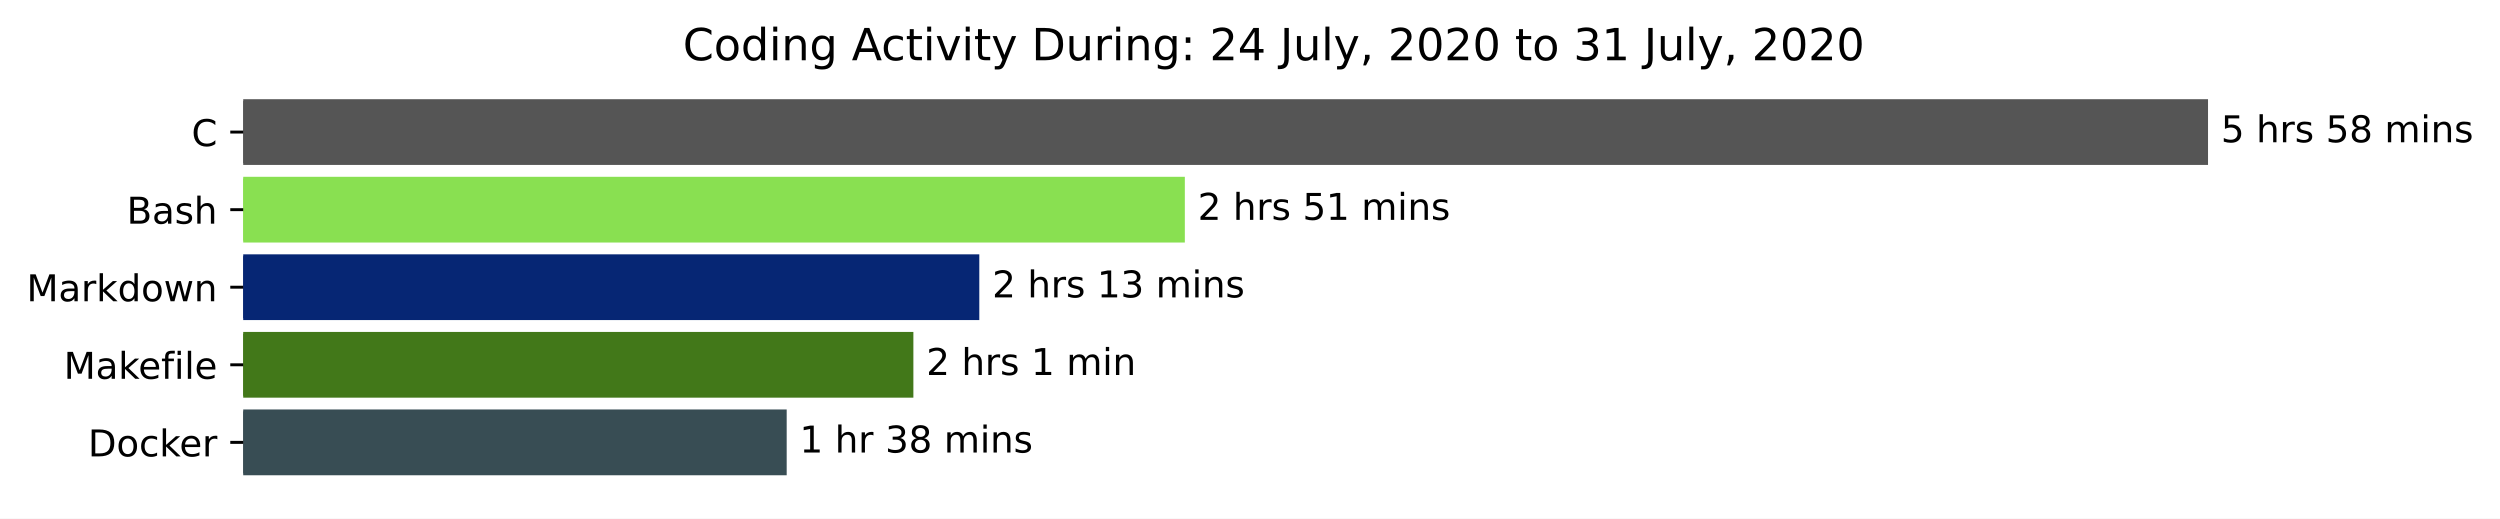
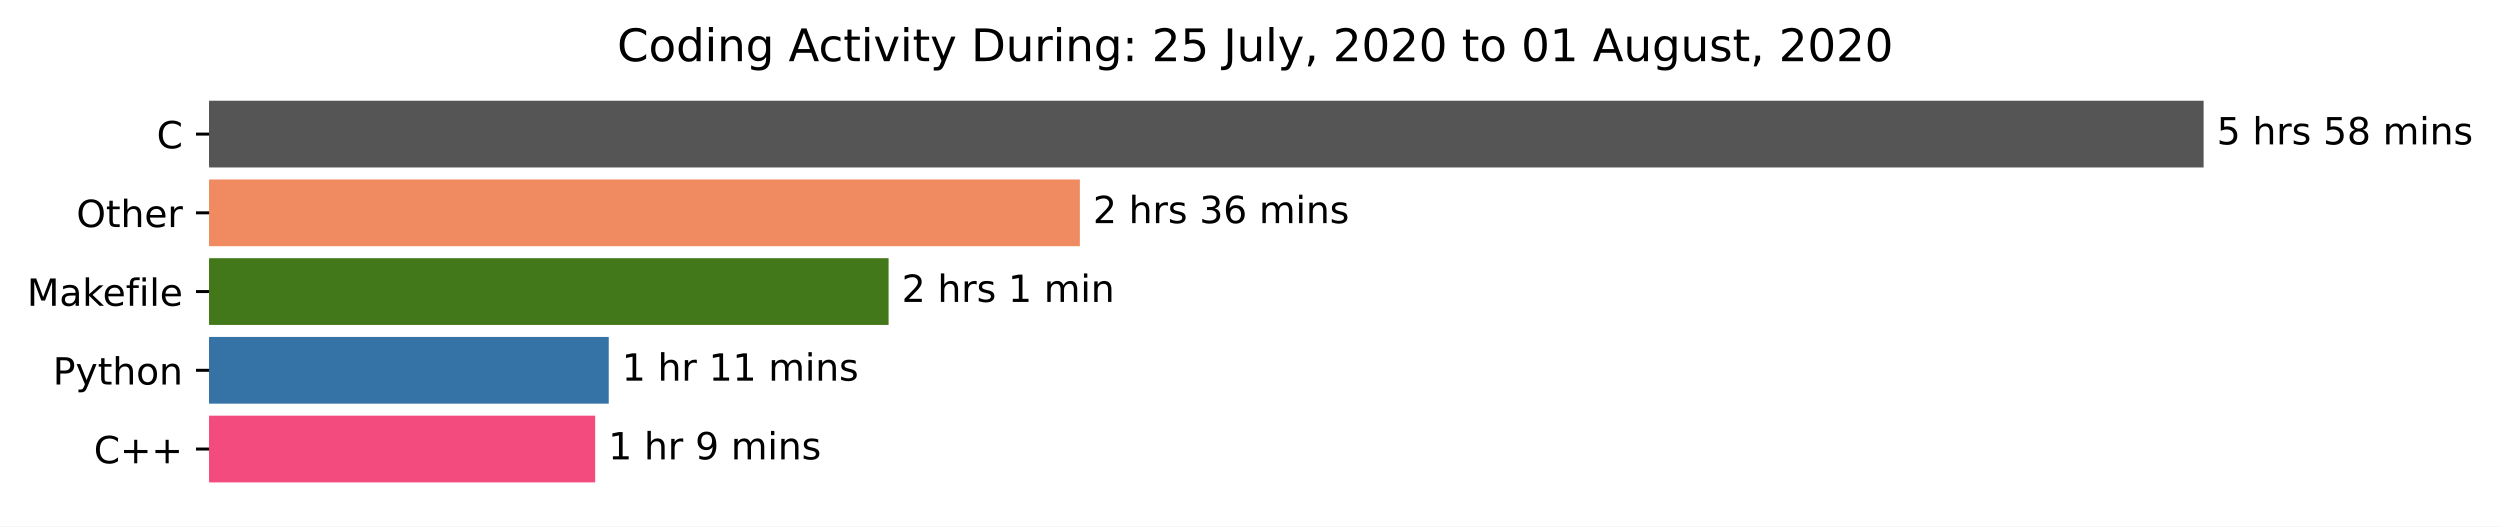
- <svg xmlns="http://www.w3.org/2000/svg" xmlns:xlink="http://www.w3.org/1999/xlink" height="140.398pt" version="1.1" viewBox="0 0 676.815 140.398" width="676.815pt">
+ <svg xmlns="http://www.w3.org/2000/svg" xmlns:xlink="http://www.w3.org/1999/xlink" height="140.398pt" version="1.1" viewBox="0 0 666.741 140.398" width="666.741pt">
  <defs>
    <style type="text/css">*{stroke-linecap:butt;stroke-linejoin:round;}</style>
  </defs>
  <g id="figure_1">
    <g id="patch_1">
-       <path d="M 0 140.398  L 676.815 140.398  L 676.815 0  L 0 0  z " style="fill:#ffffff;" />
+       <path d="M 0 140.398  L 666.741 140.398  L 666.741 0  L 0 0  z " style="fill:#ffffff;" />
    </g>
    <g id="axes_1">
      <g id="patch_2">
-         <path clip-path="url(#p6fa8756599)" d="M 65.841 27.358  L 597.269 27.358  L 597.269 44.158  L 65.841 44.158  z " style="fill:#555555;stroke:#555555;stroke-linejoin:miter;" />
+         <path clip-path="url(#p7cb6c2d9a3)" d="M 55.767 27.358  L 587.196 27.358  L 587.196 44.158  L 55.767 44.158  z " style="fill:#555555;stroke:#555555;stroke-linejoin:miter;" />
      </g>
      <g id="patch_3">
-         <path clip-path="url(#p6fa8756599)" d="M 65.841 48.358  L 320.268 48.358  L 320.268 65.158  L 65.841 65.158  z " style="fill:#89e051;stroke:#89e051;stroke-linejoin:miter;" />
+         <path clip-path="url(#p7cb6c2d9a3)" d="M 55.767 48.358  L 287.497 48.358  L 287.497 65.158  L 55.767 65.158  z " style="fill:#ef8a61;stroke:#ef8a61;stroke-linejoin:miter;" />
      </g>
      <g id="patch_4">
-         <path clip-path="url(#p6fa8756599)" d="M 65.841 69.358  L 264.623 69.358  L 264.623 86.158  L 65.841 86.158  z " style="fill:#062674;stroke:#062674;stroke-linejoin:miter;" />
+         <path clip-path="url(#p7cb6c2d9a3)" d="M 55.767 69.358  L 236.485 69.358  L 236.485 86.158  L 55.767 86.158  z " style="fill:#427819;stroke:#427819;stroke-linejoin:miter;" />
      </g>
      <g id="patch_5">
-         <path clip-path="url(#p6fa8756599)" d="M 65.841 90.358  L 246.775 90.358  L 246.775 107.158  L 65.841 107.158  z " style="fill:#427819;stroke:#427819;stroke-linejoin:miter;" />
+         <path clip-path="url(#p7cb6c2d9a3)" d="M 55.767 90.358  L 161.85 90.358  L 161.85 107.158  L 55.767 107.158  z " style="fill:#3572a5;stroke:#3572a5;stroke-linejoin:miter;" />
      </g>
      <g id="patch_6">
-         <path clip-path="url(#p6fa8756599)" d="M 65.841 111.358  L 212.478 111.358  L 212.478 128.158  L 65.841 128.158  z " style="fill:#384d54;stroke:#384d54;stroke-linejoin:miter;" />
+         <path clip-path="url(#p7cb6c2d9a3)" d="M 55.767 111.358  L 158.227 111.358  L 158.227 128.158  L 55.767 128.158  z " style="fill:#f34b7d;stroke:#f34b7d;stroke-linejoin:miter;" />
      </g>
      <g id="matplotlib.axis_1" />
      <g id="matplotlib.axis_2">
        <g id="ytick_1">
          <g id="line2d_1">
            <defs>
-               <path d="M 0 0  L -3.5 0  " id="med992ff5a1" style="stroke:#000000;stroke-width:0.8;" />
+               <path d="M 0 0  L -3.5 0  " id="m505601b6f9" style="stroke:#000000;stroke-width:0.8;" />
            </defs>
            <g>
-               <use style="stroke:#000000;stroke-width:0.8;" x="65.841" xlink:href="#med992ff5a1" y="35.758" />
+               <use style="stroke:#000000;stroke-width:0.8;" x="55.767" xlink:href="#m505601b6f9" y="35.758" />
            </g>
          </g>
          <g id="text_1">
-             <g transform="translate(51.85781 39.55734)scale(0.1 -0.1)">
+             <g transform="translate(41.78437 39.55734)scale(0.1 -0.1)">
              <defs>
                <path d="M 64.406 67.281  L 64.406 56.891  Q 59.422 61.531 53.781 63.812  Q 48.141 66.109 41.797 66.109  Q 29.297 66.109 22.656 58.469  Q 16.016 50.828 16.016 36.375  Q 16.016 21.969 22.656 14.328  Q 29.297 6.688 41.797 6.688  Q 48.141 6.688 53.781 8.984  Q 59.422 11.281 64.406 15.922  L 64.406 5.609  Q 59.234 2.094 53.438 0.328  Q 47.656 -1.422 41.219 -1.422  Q 24.656 -1.422 15.125 8.703  Q 5.609 18.844 5.609 36.375  Q 5.609 53.953 15.125 64.078  Q 24.656 74.219 41.219 74.219  Q 47.75 74.219 53.531 72.484  Q 59.328 70.75 64.406 67.281  z " id="DejaVuSans-67" />
              </defs>
              <use xlink:href="#DejaVuSans-67" />
            </g>
          </g>
        </g>
        <g id="ytick_2">
          <g id="line2d_2">
            <g>
-               <use style="stroke:#000000;stroke-width:0.8;" x="65.841" xlink:href="#med992ff5a1" y="56.758" />
+               <use style="stroke:#000000;stroke-width:0.8;" x="55.767" xlink:href="#m505601b6f9" y="56.758" />
            </g>
          </g>
          <g id="text_2">
-             <g transform="translate(34.30469 60.55734)scale(0.1 -0.1)">
-               <defs>
-                 <path d="M 19.672 34.812  L 19.672 8.109  L 35.5 8.109  Q 43.453 8.109 47.281 11.406  Q 51.125 14.703 51.125 21.484  Q 51.125 28.328 47.281 31.562  Q 43.453 34.812 35.5 34.812  z M 19.672 64.797  L 19.672 42.828  L 34.281 42.828  Q 41.5 42.828 45.031 45.531  Q 48.578 48.25 48.578 53.812  Q 48.578 59.328 45.031 62.062  Q 41.5 64.797 34.281 64.797  z M 9.812 72.906  L 35.016 72.906  Q 46.297 72.906 52.391 68.219  Q 58.5 63.531 58.5 54.891  Q 58.5 48.188 55.375 44.234  Q 52.25 40.281 46.188 39.312  Q 53.469 37.75 57.5 32.781  Q 61.531 27.828 61.531 20.406  Q 61.531 10.641 54.891 5.312  Q 48.25 0 35.984 0  L 9.812 0  z " id="DejaVuSans-66" />
-                 <path d="M 34.281 27.484  Q 23.391 27.484 19.188 25  Q 14.984 22.516 14.984 16.5  Q 14.984 11.719 18.141 8.906  Q 21.297 6.109 26.703 6.109  Q 34.188 6.109 38.703 11.406  Q 43.219 16.703 43.219 25.484  L 43.219 27.484  z M 52.203 31.203  L 52.203 0  L 43.219 0  L 43.219 8.297  Q 40.141 3.328 35.547 0.953  Q 30.953 -1.422 24.312 -1.422  Q 15.922 -1.422 10.953 3.297  Q 6 8.016 6 15.922  Q 6 25.141 12.172 29.828  Q 18.359 34.516 30.609 34.516  L 43.219 34.516  L 43.219 35.406  Q 43.219 41.609 39.141 45  Q 35.062 48.391 27.688 48.391  Q 23 48.391 18.547 47.266  Q 14.109 46.141 10.016 43.891  L 10.016 52.203  Q 14.938 54.109 19.578 55.047  Q 24.219 56 28.609 56  Q 40.484 56 46.344 49.844  Q 52.203 43.703 52.203 31.203  z " id="DejaVuSans-97" />
-                 <path d="M 44.281 53.078  L 44.281 44.578  Q 40.484 46.531 36.375 47.5  Q 32.281 48.484 27.875 48.484  Q 21.188 48.484 17.844 46.438  Q 14.5 44.391 14.5 40.281  Q 14.5 37.156 16.891 35.375  Q 19.281 33.594 26.516 31.984  L 29.594 31.297  Q 39.156 29.25 43.188 25.516  Q 47.219 21.781 47.219 15.094  Q 47.219 7.469 41.188 3.016  Q 35.156 -1.422 24.609 -1.422  Q 20.219 -1.422 15.453 -0.562  Q 10.688 0.297 5.422 2  L 5.422 11.281  Q 10.406 8.688 15.234 7.391  Q 20.062 6.109 24.812 6.109  Q 31.156 6.109 34.562 8.281  Q 37.984 10.453 37.984 14.406  Q 37.984 18.062 35.516 20.016  Q 33.062 21.969 24.703 23.781  L 21.578 24.516  Q 13.234 26.266 9.516 29.906  Q 5.812 33.547 5.812 39.891  Q 5.812 47.609 11.281 51.797  Q 16.75 56 26.812 56  Q 31.781 56 36.172 55.266  Q 40.578 54.547 44.281 53.078  z " id="DejaVuSans-115" />
+             <g transform="translate(20.37344 60.55734)scale(0.1 -0.1)">
+               <defs>
+                 <path d="M 39.406 66.219  Q 28.656 66.219 22.328 58.203  Q 16.016 50.203 16.016 36.375  Q 16.016 22.609 22.328 14.594  Q 28.656 6.594 39.406 6.594  Q 50.141 6.594 56.422 14.594  Q 62.703 22.609 62.703 36.375  Q 62.703 50.203 56.422 58.203  Q 50.141 66.219 39.406 66.219  z M 39.406 74.219  Q 54.734 74.219 63.906 63.938  Q 73.094 53.656 73.094 36.375  Q 73.094 19.141 63.906 8.859  Q 54.734 -1.422 39.406 -1.422  Q 24.031 -1.422 14.812 8.828  Q 5.609 19.094 5.609 36.375  Q 5.609 53.656 14.812 63.938  Q 24.031 74.219 39.406 74.219  z " id="DejaVuSans-79" />
+                 <path d="M 18.312 70.219  L 18.312 54.688  L 36.812 54.688  L 36.812 47.703  L 18.312 47.703  L 18.312 18.016  Q 18.312 11.328 20.141 9.422  Q 21.969 7.516 27.594 7.516  L 36.812 7.516  L 36.812 0  L 27.594 0  Q 17.188 0 13.234 3.875  Q 9.281 7.766 9.281 18.016  L 9.281 47.703  L 2.688 47.703  L 2.688 54.688  L 9.281 54.688  L 9.281 70.219  z " id="DejaVuSans-116" />
                <path d="M 54.891 33.016  L 54.891 0  L 45.906 0  L 45.906 32.719  Q 45.906 40.484 42.875 44.328  Q 39.844 48.188 33.797 48.188  Q 26.516 48.188 22.312 43.547  Q 18.109 38.922 18.109 30.906  L 18.109 0  L 9.078 0  L 9.078 75.984  L 18.109 75.984  L 18.109 46.188  Q 21.344 51.125 25.703 53.562  Q 30.078 56 35.797 56  Q 45.219 56 50.047 50.172  Q 54.891 44.344 54.891 33.016  z " id="DejaVuSans-104" />
-               </defs>
-               <use xlink:href="#DejaVuSans-66" />
-               <use x="68.604" xlink:href="#DejaVuSans-97" />
-               <use x="129.883" xlink:href="#DejaVuSans-115" />
-               <use x="181.982" xlink:href="#DejaVuSans-104" />
+                 <path d="M 56.203 29.594  L 56.203 25.203  L 14.891 25.203  Q 15.484 15.922 20.484 11.062  Q 25.484 6.203 34.422 6.203  Q 39.594 6.203 44.453 7.469  Q 49.312 8.734 54.109 11.281  L 54.109 2.781  Q 49.266 0.734 44.188 -0.344  Q 39.109 -1.422 33.891 -1.422  Q 20.797 -1.422 13.156 6.188  Q 5.516 13.812 5.516 26.812  Q 5.516 40.234 12.766 48.109  Q 20.016 56 32.328 56  Q 43.359 56 49.781 48.891  Q 56.203 41.797 56.203 29.594  z M 47.219 32.234  Q 47.125 39.594 43.094 43.984  Q 39.062 48.391 32.422 48.391  Q 24.906 48.391 20.391 44.141  Q 15.875 39.891 15.188 32.172  z " id="DejaVuSans-101" />
+                 <path d="M 41.109 46.297  Q 39.594 47.172 37.812 47.578  Q 36.031 48 33.891 48  Q 26.266 48 22.188 43.047  Q 18.109 38.094 18.109 28.812  L 18.109 0  L 9.078 0  L 9.078 54.688  L 18.109 54.688  L 18.109 46.188  Q 20.953 51.172 25.484 53.578  Q 30.031 56 36.531 56  Q 37.453 56 38.578 55.875  Q 39.703 55.766 41.062 55.516  z " id="DejaVuSans-114" />
+               </defs>
+               <use xlink:href="#DejaVuSans-79" />
+               <use x="78.711" xlink:href="#DejaVuSans-116" />
+               <use x="117.92" xlink:href="#DejaVuSans-104" />
+               <use x="181.299" xlink:href="#DejaVuSans-101" />
+               <use x="242.822" xlink:href="#DejaVuSans-114" />
            </g>
          </g>
        </g>
        <g id="ytick_3">
          <g id="line2d_3">
            <g>
-               <use style="stroke:#000000;stroke-width:0.8;" x="65.841" xlink:href="#med992ff5a1" y="77.758" />
+               <use style="stroke:#000000;stroke-width:0.8;" x="55.767" xlink:href="#m505601b6f9" y="77.758" />
            </g>
          </g>
          <g id="text_3">
            <g transform="translate(7.2 81.55734)scale(0.1 -0.1)">
              <defs>
                <path d="M 9.812 72.906  L 24.516 72.906  L 43.109 23.297  L 61.812 72.906  L 76.516 72.906  L 76.516 0  L 66.891 0  L 66.891 64.016  L 48.094 14.016  L 38.188 14.016  L 19.391 64.016  L 19.391 0  L 9.812 0  z " id="DejaVuSans-77" />
-                 <path d="M 41.109 46.297  Q 39.594 47.172 37.812 47.578  Q 36.031 48 33.891 48  Q 26.266 48 22.188 43.047  Q 18.109 38.094 18.109 28.812  L 18.109 0  L 9.078 0  L 9.078 54.688  L 18.109 54.688  L 18.109 46.188  Q 20.953 51.172 25.484 53.578  Q 30.031 56 36.531 56  Q 37.453 56 38.578 55.875  Q 39.703 55.766 41.062 55.516  z " id="DejaVuSans-114" />
+                 <path d="M 34.281 27.484  Q 23.391 27.484 19.188 25  Q 14.984 22.516 14.984 16.5  Q 14.984 11.719 18.141 8.906  Q 21.297 6.109 26.703 6.109  Q 34.188 6.109 38.703 11.406  Q 43.219 16.703 43.219 25.484  L 43.219 27.484  z M 52.203 31.203  L 52.203 0  L 43.219 0  L 43.219 8.297  Q 40.141 3.328 35.547 0.953  Q 30.953 -1.422 24.312 -1.422  Q 15.922 -1.422 10.953 3.297  Q 6 8.016 6 15.922  Q 6 25.141 12.172 29.828  Q 18.359 34.516 30.609 34.516  L 43.219 34.516  L 43.219 35.406  Q 43.219 41.609 39.141 45  Q 35.062 48.391 27.688 48.391  Q 23 48.391 18.547 47.266  Q 14.109 46.141 10.016 43.891  L 10.016 52.203  Q 14.938 54.109 19.578 55.047  Q 24.219 56 28.609 56  Q 40.484 56 46.344 49.844  Q 52.203 43.703 52.203 31.203  z " id="DejaVuSans-97" />
                <path d="M 9.078 75.984  L 18.109 75.984  L 18.109 31.109  L 44.922 54.688  L 56.391 54.688  L 27.391 29.109  L 57.625 0  L 45.906 0  L 18.109 26.703  L 18.109 0  L 9.078 0  z " id="DejaVuSans-107" />
-                 <path d="M 45.406 46.391  L 45.406 75.984  L 54.391 75.984  L 54.391 0  L 45.406 0  L 45.406 8.203  Q 42.578 3.328 38.25 0.953  Q 33.938 -1.422 27.875 -1.422  Q 17.969 -1.422 11.734 6.484  Q 5.516 14.406 5.516 27.297  Q 5.516 40.188 11.734 48.094  Q 17.969 56 27.875 56  Q 33.938 56 38.25 53.625  Q 42.578 51.266 45.406 46.391  z M 14.797 27.297  Q 14.797 17.391 18.875 11.75  Q 22.953 6.109 30.078 6.109  Q 37.203 6.109 41.297 11.75  Q 45.406 17.391 45.406 27.297  Q 45.406 37.203 41.297 42.844  Q 37.203 48.484 30.078 48.484  Q 22.953 48.484 18.875 42.844  Q 14.797 37.203 14.797 27.297  z " id="DejaVuSans-100" />
-                 <path d="M 30.609 48.391  Q 23.391 48.391 19.188 42.75  Q 14.984 37.109 14.984 27.297  Q 14.984 17.484 19.156 11.844  Q 23.344 6.203 30.609 6.203  Q 37.797 6.203 41.984 11.859  Q 46.188 17.531 46.188 27.297  Q 46.188 37.016 41.984 42.703  Q 37.797 48.391 30.609 48.391  z M 30.609 56  Q 42.328 56 49.016 48.375  Q 55.719 40.766 55.719 27.297  Q 55.719 13.875 49.016 6.219  Q 42.328 -1.422 30.609 -1.422  Q 18.844 -1.422 12.172 6.219  Q 5.516 13.875 5.516 27.297  Q 5.516 40.766 12.172 48.375  Q 18.844 56 30.609 56  z " id="DejaVuSans-111" />
-                 <path d="M 4.203 54.688  L 13.188 54.688  L 24.422 12.016  L 35.594 54.688  L 46.188 54.688  L 57.422 12.016  L 68.609 54.688  L 77.594 54.688  L 63.281 0  L 52.688 0  L 40.922 44.828  L 29.109 0  L 18.5 0  z " id="DejaVuSans-119" />
-                 <path d="M 54.891 33.016  L 54.891 0  L 45.906 0  L 45.906 32.719  Q 45.906 40.484 42.875 44.328  Q 39.844 48.188 33.797 48.188  Q 26.516 48.188 22.312 43.547  Q 18.109 38.922 18.109 30.906  L 18.109 0  L 9.078 0  L 9.078 54.688  L 18.109 54.688  L 18.109 46.188  Q 21.344 51.125 25.703 53.562  Q 30.078 56 35.797 56  Q 45.219 56 50.047 50.172  Q 54.891 44.344 54.891 33.016  z " id="DejaVuSans-110" />
-               </defs>
-               <use xlink:href="#DejaVuSans-77" />
-               <use x="86.279" xlink:href="#DejaVuSans-97" />
-               <use x="147.559" xlink:href="#DejaVuSans-114" />
-               <use x="188.672" xlink:href="#DejaVuSans-107" />
-               <use x="246.582" xlink:href="#DejaVuSans-100" />
-               <use x="310.059" xlink:href="#DejaVuSans-111" />
-               <use x="371.24" xlink:href="#DejaVuSans-119" />
-               <use x="453.027" xlink:href="#DejaVuSans-110" />
-             </g>
-           </g>
-         </g>
-         <g id="ytick_4">
-           <g id="line2d_4">
-             <g>
-               <use style="stroke:#000000;stroke-width:0.8;" x="65.841" xlink:href="#med992ff5a1" y="98.758" />
-             </g>
-           </g>
-           <g id="text_4">
-             <g transform="translate(17.27344 102.5573)scale(0.1 -0.1)">
-               <defs>
-                 <path d="M 56.203 29.594  L 56.203 25.203  L 14.891 25.203  Q 15.484 15.922 20.484 11.062  Q 25.484 6.203 34.422 6.203  Q 39.594 6.203 44.453 7.469  Q 49.312 8.734 54.109 11.281  L 54.109 2.781  Q 49.266 0.734 44.188 -0.344  Q 39.109 -1.422 33.891 -1.422  Q 20.797 -1.422 13.156 6.188  Q 5.516 13.812 5.516 26.812  Q 5.516 40.234 12.766 48.109  Q 20.016 56 32.328 56  Q 43.359 56 49.781 48.891  Q 56.203 41.797 56.203 29.594  z M 47.219 32.234  Q 47.125 39.594 43.094 43.984  Q 39.062 48.391 32.422 48.391  Q 24.906 48.391 20.391 44.141  Q 15.875 39.891 15.188 32.172  z " id="DejaVuSans-101" />
                <path d="M 37.109 75.984  L 37.109 68.5  L 28.516 68.5  Q 23.688 68.5 21.797 66.547  Q 19.922 64.594 19.922 59.516  L 19.922 54.688  L 34.719 54.688  L 34.719 47.703  L 19.922 47.703  L 19.922 0  L 10.891 0  L 10.891 47.703  L 2.297 47.703  L 2.297 54.688  L 10.891 54.688  L 10.891 58.5  Q 10.891 67.625 15.141 71.797  Q 19.391 75.984 28.609 75.984  z " id="DejaVuSans-102" />
                <path d="M 9.422 54.688  L 18.406 54.688  L 18.406 0  L 9.422 0  z M 9.422 75.984  L 18.406 75.984  L 18.406 64.594  L 9.422 64.594  z " id="DejaVuSans-105" />
                <path d="M 9.422 75.984  L 18.406 75.984  L 18.406 0  L 9.422 0  z " id="DejaVuSans-108" />
              </defs>
              <use xlink:href="#DejaVuSans-77" />
              <use x="86.279" xlink:href="#DejaVuSans-97" />
              <use x="147.559" xlink:href="#DejaVuSans-107" />
              <use x="201.844" xlink:href="#DejaVuSans-101" />
              <use x="263.367" xlink:href="#DejaVuSans-102" />
              <use x="298.572" xlink:href="#DejaVuSans-105" />
              <use x="326.355" xlink:href="#DejaVuSans-108" />
              <use x="354.139" xlink:href="#DejaVuSans-101" />
            </g>
          </g>
        </g>
+         <g id="ytick_4">
+           <g id="line2d_4">
+             <g>
+               <use style="stroke:#000000;stroke-width:0.8;" x="55.767" xlink:href="#m505601b6f9" y="98.758" />
+             </g>
+           </g>
+           <g id="text_4">
+             <g transform="translate(14.10469 102.5573)scale(0.1 -0.1)">
+               <defs>
+                 <path d="M 19.672 64.797  L 19.672 37.406  L 32.078 37.406  Q 38.969 37.406 42.719 40.969  Q 46.484 44.531 46.484 51.125  Q 46.484 57.672 42.719 61.234  Q 38.969 64.797 32.078 64.797  z M 9.812 72.906  L 32.078 72.906  Q 44.344 72.906 50.609 67.359  Q 56.891 61.812 56.891 51.125  Q 56.891 40.328 50.609 34.812  Q 44.344 29.297 32.078 29.297  L 19.672 29.297  L 19.672 0  L 9.812 0  z " id="DejaVuSans-80" />
+                 <path d="M 32.172 -5.078  Q 28.375 -14.844 24.75 -17.812  Q 21.141 -20.797 15.094 -20.797  L 7.906 -20.797  L 7.906 -13.281  L 13.188 -13.281  Q 16.891 -13.281 18.938 -11.516  Q 21 -9.766 23.484 -3.219  L 25.094 0.875  L 2.984 54.688  L 12.5 54.688  L 29.594 11.922  L 46.688 54.688  L 56.203 54.688  z " id="DejaVuSans-121" />
+                 <path d="M 30.609 48.391  Q 23.391 48.391 19.188 42.75  Q 14.984 37.109 14.984 27.297  Q 14.984 17.484 19.156 11.844  Q 23.344 6.203 30.609 6.203  Q 37.797 6.203 41.984 11.859  Q 46.188 17.531 46.188 27.297  Q 46.188 37.016 41.984 42.703  Q 37.797 48.391 30.609 48.391  z M 30.609 56  Q 42.328 56 49.016 48.375  Q 55.719 40.766 55.719 27.297  Q 55.719 13.875 49.016 6.219  Q 42.328 -1.422 30.609 -1.422  Q 18.844 -1.422 12.172 6.219  Q 5.516 13.875 5.516 27.297  Q 5.516 40.766 12.172 48.375  Q 18.844 56 30.609 56  z " id="DejaVuSans-111" />
+                 <path d="M 54.891 33.016  L 54.891 0  L 45.906 0  L 45.906 32.719  Q 45.906 40.484 42.875 44.328  Q 39.844 48.188 33.797 48.188  Q 26.516 48.188 22.312 43.547  Q 18.109 38.922 18.109 30.906  L 18.109 0  L 9.078 0  L 9.078 54.688  L 18.109 54.688  L 18.109 46.188  Q 21.344 51.125 25.703 53.562  Q 30.078 56 35.797 56  Q 45.219 56 50.047 50.172  Q 54.891 44.344 54.891 33.016  z " id="DejaVuSans-110" />
+               </defs>
+               <use xlink:href="#DejaVuSans-80" />
+               <use x="60.303" xlink:href="#DejaVuSans-121" />
+               <use x="119.482" xlink:href="#DejaVuSans-116" />
+               <use x="158.691" xlink:href="#DejaVuSans-104" />
+               <use x="222.07" xlink:href="#DejaVuSans-111" />
+               <use x="283.252" xlink:href="#DejaVuSans-110" />
+             </g>
+           </g>
+         </g>
        <g id="ytick_5">
          <g id="line2d_5">
            <g>
-               <use style="stroke:#000000;stroke-width:0.8;" x="65.841" xlink:href="#med992ff5a1" y="119.758" />
+               <use style="stroke:#000000;stroke-width:0.8;" x="55.767" xlink:href="#m505601b6f9" y="119.758" />
            </g>
          </g>
          <g id="text_5">
-             <g transform="translate(23.83125 123.5573)scale(0.1 -0.1)">
-               <defs>
-                 <path d="M 19.672 64.797  L 19.672 8.109  L 31.594 8.109  Q 46.688 8.109 53.688 14.938  Q 60.688 21.781 60.688 36.531  Q 60.688 51.172 53.688 57.984  Q 46.688 64.797 31.594 64.797  z M 9.812 72.906  L 30.078 72.906  Q 51.266 72.906 61.172 64.094  Q 71.094 55.281 71.094 36.531  Q 71.094 17.672 61.125 8.828  Q 51.172 0 30.078 0  L 9.812 0  z " id="DejaVuSans-68" />
-                 <path d="M 48.781 52.594  L 48.781 44.188  Q 44.969 46.297 41.141 47.344  Q 37.312 48.391 33.406 48.391  Q 24.656 48.391 19.812 42.844  Q 14.984 37.312 14.984 27.297  Q 14.984 17.281 19.812 11.734  Q 24.656 6.203 33.406 6.203  Q 37.312 6.203 41.141 7.25  Q 44.969 8.297 48.781 10.406  L 48.781 2.094  Q 45.016 0.344 40.984 -0.531  Q 36.969 -1.422 32.422 -1.422  Q 20.062 -1.422 12.781 6.344  Q 5.516 14.109 5.516 27.297  Q 5.516 40.672 12.859 48.328  Q 20.219 56 33.016 56  Q 37.156 56 41.109 55.141  Q 45.062 54.297 48.781 52.594  z " id="DejaVuSans-99" />
-               </defs>
-               <use xlink:href="#DejaVuSans-68" />
-               <use x="77.002" xlink:href="#DejaVuSans-111" />
-               <use x="138.184" xlink:href="#DejaVuSans-99" />
-               <use x="193.164" xlink:href="#DejaVuSans-107" />
-               <use x="247.449" xlink:href="#DejaVuSans-101" />
-               <use x="308.973" xlink:href="#DejaVuSans-114" />
+             <g transform="translate(25.025 123.5573)scale(0.1 -0.1)">
+               <defs>
+                 <path d="M 46 62.703  L 46 35.5  L 73.188 35.5  L 73.188 27.203  L 46 27.203  L 46 0  L 37.797 0  L 37.797 27.203  L 10.594 27.203  L 10.594 35.5  L 37.797 35.5  L 37.797 62.703  z " id="DejaVuSans-43" />
+               </defs>
+               <use xlink:href="#DejaVuSans-67" />
+               <use x="69.824" xlink:href="#DejaVuSans-43" />
+               <use x="153.613" xlink:href="#DejaVuSans-43" />
            </g>
          </g>
        </g>
      </g>
      <g id="text_6">
-         <g transform="translate(601.2692 38.5175)scale(0.1 -0.1)">
+         <g transform="translate(591.1958 38.5175)scale(0.1 -0.1)">
          <defs>
            <path d="M 10.797 72.906  L 49.516 72.906  L 49.516 64.594  L 19.828 64.594  L 19.828 46.734  Q 21.969 47.469 24.109 47.828  Q 26.266 48.188 28.422 48.188  Q 40.625 48.188 47.75 41.5  Q 54.891 34.812 54.891 23.391  Q 54.891 11.625 47.562 5.094  Q 40.234 -1.422 26.906 -1.422  Q 22.312 -1.422 17.547 -0.641  Q 12.797 0.141 7.719 1.703  L 7.719 11.625  Q 12.109 9.234 16.797 8.062  Q 21.484 6.891 26.703 6.891  Q 35.156 6.891 40.078 11.328  Q 45.016 15.766 45.016 23.391  Q 45.016 31 40.078 35.438  Q 35.156 39.891 26.703 39.891  Q 22.75 39.891 18.812 39.016  Q 14.891 38.141 10.797 36.281  z " id="DejaVuSans-53" />
            <path id="DejaVuSans-32" />
+             <path d="M 44.281 53.078  L 44.281 44.578  Q 40.484 46.531 36.375 47.5  Q 32.281 48.484 27.875 48.484  Q 21.188 48.484 17.844 46.438  Q 14.5 44.391 14.5 40.281  Q 14.5 37.156 16.891 35.375  Q 19.281 33.594 26.516 31.984  L 29.594 31.297  Q 39.156 29.25 43.188 25.516  Q 47.219 21.781 47.219 15.094  Q 47.219 7.469 41.188 3.016  Q 35.156 -1.422 24.609 -1.422  Q 20.219 -1.422 15.453 -0.562  Q 10.688 0.297 5.422 2  L 5.422 11.281  Q 10.406 8.688 15.234 7.391  Q 20.062 6.109 24.812 6.109  Q 31.156 6.109 34.562 8.281  Q 37.984 10.453 37.984 14.406  Q 37.984 18.062 35.516 20.016  Q 33.062 21.969 24.703 23.781  L 21.578 24.516  Q 13.234 26.266 9.516 29.906  Q 5.812 33.547 5.812 39.891  Q 5.812 47.609 11.281 51.797  Q 16.75 56 26.812 56  Q 31.781 56 36.172 55.266  Q 40.578 54.547 44.281 53.078  z " id="DejaVuSans-115" />
            <path d="M 31.781 34.625  Q 24.75 34.625 20.719 30.859  Q 16.703 27.094 16.703 20.516  Q 16.703 13.922 20.719 10.156  Q 24.75 6.391 31.781 6.391  Q 38.812 6.391 42.859 10.172  Q 46.922 13.969 46.922 20.516  Q 46.922 27.094 42.891 30.859  Q 38.875 34.625 31.781 34.625  z M 21.922 38.812  Q 15.578 40.375 12.031 44.719  Q 8.5 49.078 8.5 55.328  Q 8.5 64.062 14.719 69.141  Q 20.953 74.219 31.781 74.219  Q 42.672 74.219 48.875 69.141  Q 55.078 64.062 55.078 55.328  Q 55.078 49.078 51.531 44.719  Q 48 40.375 41.703 38.812  Q 48.828 37.156 52.797 32.312  Q 56.781 27.484 56.781 20.516  Q 56.781 9.906 50.312 4.234  Q 43.844 -1.422 31.781 -1.422  Q 19.734 -1.422 13.25 4.234  Q 6.781 9.906 6.781 20.516  Q 6.781 27.484 10.781 32.312  Q 14.797 37.156 21.922 38.812  z M 18.312 54.391  Q 18.312 48.734 21.844 45.562  Q 25.391 42.391 31.781 42.391  Q 38.141 42.391 41.719 45.562  Q 45.312 48.734 45.312 54.391  Q 45.312 60.062 41.719 63.234  Q 38.141 66.406 31.781 66.406  Q 25.391 66.406 21.844 63.234  Q 18.312 60.062 18.312 54.391  z " id="DejaVuSans-56" />
            <path d="M 52 44.188  Q 55.375 50.25 60.062 53.125  Q 64.75 56 71.094 56  Q 79.641 56 84.281 50.016  Q 88.922 44.047 88.922 33.016  L 88.922 0  L 79.891 0  L 79.891 32.719  Q 79.891 40.578 77.094 44.375  Q 74.312 48.188 68.609 48.188  Q 61.625 48.188 57.562 43.547  Q 53.516 38.922 53.516 30.906  L 53.516 0  L 44.484 0  L 44.484 32.719  Q 44.484 40.625 41.703 44.406  Q 38.922 48.188 33.109 48.188  Q 26.219 48.188 22.156 43.531  Q 18.109 38.875 18.109 30.906  L 18.109 0  L 9.078 0  L 9.078 54.688  L 18.109 54.688  L 18.109 46.188  Q 21.188 51.219 25.484 53.609  Q 29.781 56 35.688 56  Q 41.656 56 45.828 52.969  Q 50 49.953 52 44.188  z " id="DejaVuSans-109" />
          </defs>
          <use xlink:href="#DejaVuSans-53" />
          <use x="63.623" xlink:href="#DejaVuSans-32" />
          <use x="95.41" xlink:href="#DejaVuSans-104" />
          <use x="158.789" xlink:href="#DejaVuSans-114" />
          <use x="199.902" xlink:href="#DejaVuSans-115" />
          <use x="252.002" xlink:href="#DejaVuSans-32" />
          <use x="283.789" xlink:href="#DejaVuSans-53" />
          <use x="347.412" xlink:href="#DejaVuSans-56" />
          <use x="411.035" xlink:href="#DejaVuSans-32" />
          <use x="442.822" xlink:href="#DejaVuSans-109" />
          <use x="540.234" xlink:href="#DejaVuSans-105" />
          <use x="568.018" xlink:href="#DejaVuSans-110" />
          <use x="631.396" xlink:href="#DejaVuSans-115" />
        </g>
      </g>
      <g id="text_7">
-         <g transform="translate(324.2684 59.5175)scale(0.1 -0.1)">
+         <g transform="translate(291.4973 59.5175)scale(0.1 -0.1)">
          <defs>
            <path d="M 19.188 8.297  L 53.609 8.297  L 53.609 0  L 7.328 0  L 7.328 8.297  Q 12.938 14.109 22.625 23.891  Q 32.328 33.688 34.812 36.531  Q 39.547 41.844 41.422 45.531  Q 43.312 49.219 43.312 52.781  Q 43.312 58.594 39.234 62.25  Q 35.156 65.922 28.609 65.922  Q 23.969 65.922 18.812 64.312  Q 13.672 62.703 7.812 59.422  L 7.812 69.391  Q 13.766 71.781 18.938 73  Q 24.125 74.219 28.422 74.219  Q 39.75 74.219 46.484 68.547  Q 53.219 62.891 53.219 53.422  Q 53.219 48.922 51.531 44.891  Q 49.859 40.875 45.406 35.406  Q 44.188 33.984 37.641 27.219  Q 31.109 20.453 19.188 8.297  z " id="DejaVuSans-50" />
-             <path d="M 12.406 8.297  L 28.516 8.297  L 28.516 63.922  L 10.984 60.406  L 10.984 69.391  L 28.422 72.906  L 38.281 72.906  L 38.281 8.297  L 54.391 8.297  L 54.391 0  L 12.406 0  z " id="DejaVuSans-49" />
+             <path d="M 40.578 39.312  Q 47.656 37.797 51.625 33  Q 55.609 28.219 55.609 21.188  Q 55.609 10.406 48.188 4.484  Q 40.766 -1.422 27.094 -1.422  Q 22.516 -1.422 17.656 -0.516  Q 12.797 0.391 7.625 2.203  L 7.625 11.719  Q 11.719 9.328 16.594 8.109  Q 21.484 6.891 26.812 6.891  Q 36.078 6.891 40.938 10.547  Q 45.797 14.203 45.797 21.188  Q 45.797 27.641 41.281 31.266  Q 36.766 34.906 28.719 34.906  L 20.219 34.906  L 20.219 43.016  L 29.109 43.016  Q 36.375 43.016 40.234 45.922  Q 44.094 48.828 44.094 54.297  Q 44.094 59.906 40.109 62.906  Q 36.141 65.922 28.719 65.922  Q 24.656 65.922 20.016 65.031  Q 15.375 64.156 9.812 62.312  L 9.812 71.094  Q 15.438 72.656 20.344 73.438  Q 25.25 74.219 29.594 74.219  Q 40.828 74.219 47.359 69.109  Q 53.906 64.016 53.906 55.328  Q 53.906 49.266 50.438 45.094  Q 46.969 40.922 40.578 39.312  z " id="DejaVuSans-51" />
+             <path d="M 33.016 40.375  Q 26.375 40.375 22.484 35.828  Q 18.609 31.297 18.609 23.391  Q 18.609 15.531 22.484 10.953  Q 26.375 6.391 33.016 6.391  Q 39.656 6.391 43.531 10.953  Q 47.406 15.531 47.406 23.391  Q 47.406 31.297 43.531 35.828  Q 39.656 40.375 33.016 40.375  z M 52.594 71.297  L 52.594 62.312  Q 48.875 64.062 45.094 64.984  Q 41.312 65.922 37.594 65.922  Q 27.828 65.922 22.672 59.328  Q 17.531 52.734 16.797 39.406  Q 19.672 43.656 24.016 45.922  Q 28.375 48.188 33.594 48.188  Q 44.578 48.188 50.953 41.516  Q 57.328 34.859 57.328 23.391  Q 57.328 12.156 50.688 5.359  Q 44.047 -1.422 33.016 -1.422  Q 20.359 -1.422 13.672 8.266  Q 6.984 17.969 6.984 36.375  Q 6.984 53.656 15.188 63.938  Q 23.391 74.219 37.203 74.219  Q 40.922 74.219 44.703 73.484  Q 48.484 72.75 52.594 71.297  z " id="DejaVuSans-54" />
          </defs>
          <use xlink:href="#DejaVuSans-50" />
          <use x="63.623" xlink:href="#DejaVuSans-32" />
          <use x="95.41" xlink:href="#DejaVuSans-104" />
          <use x="158.789" xlink:href="#DejaVuSans-114" />
          <use x="199.902" xlink:href="#DejaVuSans-115" />
          <use x="252.002" xlink:href="#DejaVuSans-32" />
-           <use x="283.789" xlink:href="#DejaVuSans-53" />
-           <use x="347.412" xlink:href="#DejaVuSans-49" />
+           <use x="283.789" xlink:href="#DejaVuSans-51" />
+           <use x="347.412" xlink:href="#DejaVuSans-54" />
          <use x="411.035" xlink:href="#DejaVuSans-32" />
          <use x="442.822" xlink:href="#DejaVuSans-109" />
          <use x="540.234" xlink:href="#DejaVuSans-105" />
          <use x="568.018" xlink:href="#DejaVuSans-110" />
          <use x="631.396" xlink:href="#DejaVuSans-115" />
        </g>
      </g>
      <g id="text_8">
-         <g transform="translate(268.6233 80.5175)scale(0.1 -0.1)">
-           <defs>
-             <path d="M 40.578 39.312  Q 47.656 37.797 51.625 33  Q 55.609 28.219 55.609 21.188  Q 55.609 10.406 48.188 4.484  Q 40.766 -1.422 27.094 -1.422  Q 22.516 -1.422 17.656 -0.516  Q 12.797 0.391 7.625 2.203  L 7.625 11.719  Q 11.719 9.328 16.594 8.109  Q 21.484 6.891 26.812 6.891  Q 36.078 6.891 40.938 10.547  Q 45.797 14.203 45.797 21.188  Q 45.797 27.641 41.281 31.266  Q 36.766 34.906 28.719 34.906  L 20.219 34.906  L 20.219 43.016  L 29.109 43.016  Q 36.375 43.016 40.234 45.922  Q 44.094 48.828 44.094 54.297  Q 44.094 59.906 40.109 62.906  Q 36.141 65.922 28.719 65.922  Q 24.656 65.922 20.016 65.031  Q 15.375 64.156 9.812 62.312  L 9.812 71.094  Q 15.438 72.656 20.344 73.438  Q 25.25 74.219 29.594 74.219  Q 40.828 74.219 47.359 69.109  Q 53.906 64.016 53.906 55.328  Q 53.906 49.266 50.438 45.094  Q 46.969 40.922 40.578 39.312  z " id="DejaVuSans-51" />
-           </defs>
-           <use xlink:href="#DejaVuSans-50" />
-           <use x="63.623" xlink:href="#DejaVuSans-32" />
-           <use x="95.41" xlink:href="#DejaVuSans-104" />
-           <use x="158.789" xlink:href="#DejaVuSans-114" />
-           <use x="199.902" xlink:href="#DejaVuSans-115" />
-           <use x="252.002" xlink:href="#DejaVuSans-32" />
-           <use x="283.789" xlink:href="#DejaVuSans-49" />
-           <use x="347.412" xlink:href="#DejaVuSans-51" />
-           <use x="411.035" xlink:href="#DejaVuSans-32" />
-           <use x="442.822" xlink:href="#DejaVuSans-109" />
-           <use x="540.234" xlink:href="#DejaVuSans-105" />
-           <use x="568.018" xlink:href="#DejaVuSans-110" />
-           <use x="631.396" xlink:href="#DejaVuSans-115" />
-         </g>
-       </g>
-       <g id="text_9">
-         <g transform="translate(250.7748 101.5175)scale(0.1 -0.1)">
+         <g transform="translate(240.4848 80.5175)scale(0.1 -0.1)">
+           <defs>
+             <path d="M 12.406 8.297  L 28.516 8.297  L 28.516 63.922  L 10.984 60.406  L 10.984 69.391  L 28.422 72.906  L 38.281 72.906  L 38.281 8.297  L 54.391 8.297  L 54.391 0  L 12.406 0  z " id="DejaVuSans-49" />
+           </defs>
          <use xlink:href="#DejaVuSans-50" />
          <use x="63.623" xlink:href="#DejaVuSans-32" />
          <use x="95.41" xlink:href="#DejaVuSans-104" />
          <use x="158.789" xlink:href="#DejaVuSans-114" />
          <use x="199.902" xlink:href="#DejaVuSans-115" />
          <use x="252.002" xlink:href="#DejaVuSans-32" />
          <use x="283.789" xlink:href="#DejaVuSans-49" />
          <use x="347.412" xlink:href="#DejaVuSans-32" />
          <use x="379.199" xlink:href="#DejaVuSans-109" />
          <use x="476.611" xlink:href="#DejaVuSans-105" />
          <use x="504.395" xlink:href="#DejaVuSans-110" />
        </g>
      </g>
-       <g id="text_10">
-         <g transform="translate(216.4778 122.5175)scale(0.1 -0.1)">
+       <g id="text_9">
+         <g transform="translate(165.85 101.5175)scale(0.1 -0.1)">
          <use xlink:href="#DejaVuSans-49" />
          <use x="63.623" xlink:href="#DejaVuSans-32" />
          <use x="95.41" xlink:href="#DejaVuSans-104" />
          <use x="158.789" xlink:href="#DejaVuSans-114" />
          <use x="199.902" xlink:href="#DejaVuSans-32" />
-           <use x="231.689" xlink:href="#DejaVuSans-51" />
-           <use x="295.312" xlink:href="#DejaVuSans-56" />
+           <use x="231.689" xlink:href="#DejaVuSans-49" />
+           <use x="295.312" xlink:href="#DejaVuSans-49" />
          <use x="358.936" xlink:href="#DejaVuSans-32" />
          <use x="390.723" xlink:href="#DejaVuSans-109" />
          <use x="488.135" xlink:href="#DejaVuSans-105" />
          <use x="515.918" xlink:href="#DejaVuSans-110" />
          <use x="579.297" xlink:href="#DejaVuSans-115" />
        </g>
      </g>
+       <g id="text_10">
+         <g transform="translate(162.227 122.5175)scale(0.1 -0.1)">
+           <defs>
+             <path d="M 10.984 1.516  L 10.984 10.5  Q 14.703 8.734 18.5 7.812  Q 22.312 6.891 25.984 6.891  Q 35.75 6.891 40.891 13.453  Q 46.047 20.016 46.781 33.406  Q 43.953 29.203 39.594 26.953  Q 35.25 24.703 29.984 24.703  Q 19.047 24.703 12.672 31.312  Q 6.297 37.938 6.297 49.422  Q 6.297 60.641 12.938 67.422  Q 19.578 74.219 30.609 74.219  Q 43.266 74.219 49.922 64.516  Q 56.594 54.828 56.594 36.375  Q 56.594 19.141 48.406 8.859  Q 40.234 -1.422 26.422 -1.422  Q 22.703 -1.422 18.891 -0.688  Q 15.094 0.047 10.984 1.516  z M 30.609 32.422  Q 37.25 32.422 41.125 36.953  Q 45.016 41.5 45.016 49.422  Q 45.016 57.281 41.125 61.844  Q 37.25 66.406 30.609 66.406  Q 23.969 66.406 20.094 61.844  Q 16.219 57.281 16.219 49.422  Q 16.219 41.5 20.094 36.953  Q 23.969 32.422 30.609 32.422  z " id="DejaVuSans-57" />
+           </defs>
+           <use xlink:href="#DejaVuSans-49" />
+           <use x="63.623" xlink:href="#DejaVuSans-32" />
+           <use x="95.41" xlink:href="#DejaVuSans-104" />
+           <use x="158.789" xlink:href="#DejaVuSans-114" />
+           <use x="199.902" xlink:href="#DejaVuSans-32" />
+           <use x="231.689" xlink:href="#DejaVuSans-57" />
+           <use x="295.312" xlink:href="#DejaVuSans-32" />
+           <use x="327.1" xlink:href="#DejaVuSans-109" />
+           <use x="424.512" xlink:href="#DejaVuSans-105" />
+           <use x="452.295" xlink:href="#DejaVuSans-110" />
+           <use x="515.674" xlink:href="#DejaVuSans-115" />
+         </g>
+       </g>
      <g id="text_11">
-         <g transform="translate(184.8741 16.31812)scale(0.12 -0.12)">
-           <defs>
+         <g transform="translate(164.595 16.31812)scale(0.12 -0.12)">
+           <defs>
+             <path d="M 45.406 46.391  L 45.406 75.984  L 54.391 75.984  L 54.391 0  L 45.406 0  L 45.406 8.203  Q 42.578 3.328 38.25 0.953  Q 33.938 -1.422 27.875 -1.422  Q 17.969 -1.422 11.734 6.484  Q 5.516 14.406 5.516 27.297  Q 5.516 40.188 11.734 48.094  Q 17.969 56 27.875 56  Q 33.938 56 38.25 53.625  Q 42.578 51.266 45.406 46.391  z M 14.797 27.297  Q 14.797 17.391 18.875 11.75  Q 22.953 6.109 30.078 6.109  Q 37.203 6.109 41.297 11.75  Q 45.406 17.391 45.406 27.297  Q 45.406 37.203 41.297 42.844  Q 37.203 48.484 30.078 48.484  Q 22.953 48.484 18.875 42.844  Q 14.797 37.203 14.797 27.297  z " id="DejaVuSans-100" />
            <path d="M 45.406 27.984  Q 45.406 37.75 41.375 43.109  Q 37.359 48.484 30.078 48.484  Q 22.859 48.484 18.828 43.109  Q 14.797 37.75 14.797 27.984  Q 14.797 18.266 18.828 12.891  Q 22.859 7.516 30.078 7.516  Q 37.359 7.516 41.375 12.891  Q 45.406 18.266 45.406 27.984  z M 54.391 6.781  Q 54.391 -7.172 48.188 -13.984  Q 42 -20.797 29.203 -20.797  Q 24.469 -20.797 20.266 -20.094  Q 16.062 -19.391 12.109 -17.922  L 12.109 -9.188  Q 16.062 -11.328 19.922 -12.344  Q 23.781 -13.375 27.781 -13.375  Q 36.625 -13.375 41.016 -8.766  Q 45.406 -4.156 45.406 5.172  L 45.406 9.625  Q 42.625 4.781 38.281 2.391  Q 33.938 0 27.875 0  Q 17.828 0 11.672 7.656  Q 5.516 15.328 5.516 27.984  Q 5.516 40.672 11.672 48.328  Q 17.828 56 27.875 56  Q 33.938 56 38.281 53.609  Q 42.625 51.219 45.406 46.391  L 45.406 54.688  L 54.391 54.688  z " id="DejaVuSans-103" />
            <path d="M 34.188 63.188  L 20.797 26.906  L 47.609 26.906  z M 28.609 72.906  L 39.797 72.906  L 67.578 0  L 57.328 0  L 50.688 18.703  L 17.828 18.703  L 11.188 0  L 0.781 0  z " id="DejaVuSans-65" />
-             <path d="M 18.312 70.219  L 18.312 54.688  L 36.812 54.688  L 36.812 47.703  L 18.312 47.703  L 18.312 18.016  Q 18.312 11.328 20.141 9.422  Q 21.969 7.516 27.594 7.516  L 36.812 7.516  L 36.812 0  L 27.594 0  Q 17.188 0 13.234 3.875  Q 9.281 7.766 9.281 18.016  L 9.281 47.703  L 2.688 47.703  L 2.688 54.688  L 9.281 54.688  L 9.281 70.219  z " id="DejaVuSans-116" />
+             <path d="M 48.781 52.594  L 48.781 44.188  Q 44.969 46.297 41.141 47.344  Q 37.312 48.391 33.406 48.391  Q 24.656 48.391 19.812 42.844  Q 14.984 37.312 14.984 27.297  Q 14.984 17.281 19.812 11.734  Q 24.656 6.203 33.406 6.203  Q 37.312 6.203 41.141 7.25  Q 44.969 8.297 48.781 10.406  L 48.781 2.094  Q 45.016 0.344 40.984 -0.531  Q 36.969 -1.422 32.422 -1.422  Q 20.062 -1.422 12.781 6.344  Q 5.516 14.109 5.516 27.297  Q 5.516 40.672 12.859 48.328  Q 20.219 56 33.016 56  Q 37.156 56 41.109 55.141  Q 45.062 54.297 48.781 52.594  z " id="DejaVuSans-99" />
            <path d="M 2.984 54.688  L 12.5 54.688  L 29.594 8.797  L 46.688 54.688  L 56.203 54.688  L 35.688 0  L 23.484 0  z " id="DejaVuSans-118" />
-             <path d="M 32.172 -5.078  Q 28.375 -14.844 24.75 -17.812  Q 21.141 -20.797 15.094 -20.797  L 7.906 -20.797  L 7.906 -13.281  L 13.188 -13.281  Q 16.891 -13.281 18.938 -11.516  Q 21 -9.766 23.484 -3.219  L 25.094 0.875  L 2.984 54.688  L 12.5 54.688  L 29.594 11.922  L 46.688 54.688  L 56.203 54.688  z " id="DejaVuSans-121" />
+             <path d="M 19.672 64.797  L 19.672 8.109  L 31.594 8.109  Q 46.688 8.109 53.688 14.938  Q 60.688 21.781 60.688 36.531  Q 60.688 51.172 53.688 57.984  Q 46.688 64.797 31.594 64.797  z M 9.812 72.906  L 30.078 72.906  Q 51.266 72.906 61.172 64.094  Q 71.094 55.281 71.094 36.531  Q 71.094 17.672 61.125 8.828  Q 51.172 0 30.078 0  L 9.812 0  z " id="DejaVuSans-68" />
            <path d="M 8.5 21.578  L 8.5 54.688  L 17.484 54.688  L 17.484 21.922  Q 17.484 14.156 20.5 10.266  Q 23.531 6.391 29.594 6.391  Q 36.859 6.391 41.078 11.031  Q 45.312 15.672 45.312 23.688  L 45.312 54.688  L 54.297 54.688  L 54.297 0  L 45.312 0  L 45.312 8.406  Q 42.047 3.422 37.719 1  Q 33.406 -1.422 27.688 -1.422  Q 18.266 -1.422 13.375 4.438  Q 8.5 10.297 8.5 21.578  z M 31.109 56  z " id="DejaVuSans-117" />
            <path d="M 11.719 12.406  L 22.016 12.406  L 22.016 0  L 11.719 0  z M 11.719 51.703  L 22.016 51.703  L 22.016 39.312  L 11.719 39.312  z " id="DejaVuSans-58" />
-             <path d="M 37.797 64.312  L 12.891 25.391  L 37.797 25.391  z M 35.203 72.906  L 47.609 72.906  L 47.609 25.391  L 58.016 25.391  L 58.016 17.188  L 47.609 17.188  L 47.609 0  L 37.797 0  L 37.797 17.188  L 4.891 17.188  L 4.891 26.703  z " id="DejaVuSans-52" />
            <path d="M 9.812 72.906  L 19.672 72.906  L 19.672 5.078  Q 19.672 -8.109 14.672 -14.062  Q 9.672 -20.016 -1.422 -20.016  L -5.172 -20.016  L -5.172 -11.719  L -2.094 -11.719  Q 4.438 -11.719 7.125 -8.047  Q 9.812 -4.391 9.812 5.078  z " id="DejaVuSans-74" />
            <path d="M 11.719 12.406  L 22.016 12.406  L 22.016 4  L 14.016 -11.625  L 7.719 -11.625  L 11.719 4  z " id="DejaVuSans-44" />
            <path d="M 31.781 66.406  Q 24.172 66.406 20.328 58.906  Q 16.5 51.422 16.5 36.375  Q 16.5 21.391 20.328 13.891  Q 24.172 6.391 31.781 6.391  Q 39.453 6.391 43.281 13.891  Q 47.125 21.391 47.125 36.375  Q 47.125 51.422 43.281 58.906  Q 39.453 66.406 31.781 66.406  z M 31.781 74.219  Q 44.047 74.219 50.516 64.516  Q 56.984 54.828 56.984 36.375  Q 56.984 17.969 50.516 8.266  Q 44.047 -1.422 31.781 -1.422  Q 19.531 -1.422 13.062 8.266  Q 6.594 17.969 6.594 36.375  Q 6.594 54.828 13.062 64.516  Q 19.531 74.219 31.781 74.219  z " id="DejaVuSans-48" />
          </defs>
          <use xlink:href="#DejaVuSans-67" />
          <use x="69.824" xlink:href="#DejaVuSans-111" />
          <use x="131.006" xlink:href="#DejaVuSans-100" />
          <use x="194.482" xlink:href="#DejaVuSans-105" />
          <use x="222.266" xlink:href="#DejaVuSans-110" />
          <use x="285.645" xlink:href="#DejaVuSans-103" />
          <use x="349.121" xlink:href="#DejaVuSans-32" />
          <use x="380.908" xlink:href="#DejaVuSans-65" />
          <use x="447.566" xlink:href="#DejaVuSans-99" />
          <use x="502.547" xlink:href="#DejaVuSans-116" />
          <use x="541.756" xlink:href="#DejaVuSans-105" />
          <use x="569.539" xlink:href="#DejaVuSans-118" />
          <use x="628.719" xlink:href="#DejaVuSans-105" />
          <use x="656.502" xlink:href="#DejaVuSans-116" />
          <use x="695.711" xlink:href="#DejaVuSans-121" />
          <use x="754.891" xlink:href="#DejaVuSans-32" />
          <use x="786.678" xlink:href="#DejaVuSans-68" />
          <use x="863.68" xlink:href="#DejaVuSans-117" />
          <use x="927.059" xlink:href="#DejaVuSans-114" />
          <use x="968.172" xlink:href="#DejaVuSans-105" />
          <use x="995.955" xlink:href="#DejaVuSans-110" />
          <use x="1059.334" xlink:href="#DejaVuSans-103" />
          <use x="1122.811" xlink:href="#DejaVuSans-58" />
          <use x="1156.502" xlink:href="#DejaVuSans-32" />
          <use x="1188.289" xlink:href="#DejaVuSans-50" />
-           <use x="1251.912" xlink:href="#DejaVuSans-52" />
+           <use x="1251.912" xlink:href="#DejaVuSans-53" />
          <use x="1315.535" xlink:href="#DejaVuSans-32" />
          <use x="1347.322" xlink:href="#DejaVuSans-74" />
          <use x="1376.814" xlink:href="#DejaVuSans-117" />
          <use x="1440.193" xlink:href="#DejaVuSans-108" />
          <use x="1467.977" xlink:href="#DejaVuSans-121" />
          <use x="1527.156" xlink:href="#DejaVuSans-44" />
          <use x="1558.943" xlink:href="#DejaVuSans-32" />
          <use x="1590.73" xlink:href="#DejaVuSans-50" />
          <use x="1654.354" xlink:href="#DejaVuSans-48" />
          <use x="1717.977" xlink:href="#DejaVuSans-50" />
          <use x="1781.6" xlink:href="#DejaVuSans-48" />
          <use x="1845.223" xlink:href="#DejaVuSans-32" />
          <use x="1877.01" xlink:href="#DejaVuSans-116" />
          <use x="1916.219" xlink:href="#DejaVuSans-111" />
          <use x="1977.4" xlink:href="#DejaVuSans-32" />
-           <use x="2009.188" xlink:href="#DejaVuSans-51" />
+           <use x="2009.188" xlink:href="#DejaVuSans-48" />
          <use x="2072.811" xlink:href="#DejaVuSans-49" />
          <use x="2136.434" xlink:href="#DejaVuSans-32" />
-           <use x="2168.221" xlink:href="#DejaVuSans-74" />
-           <use x="2197.713" xlink:href="#DejaVuSans-117" />
-           <use x="2261.092" xlink:href="#DejaVuSans-108" />
-           <use x="2288.875" xlink:href="#DejaVuSans-121" />
-           <use x="2348.055" xlink:href="#DejaVuSans-44" />
-           <use x="2379.842" xlink:href="#DejaVuSans-32" />
-           <use x="2411.629" xlink:href="#DejaVuSans-50" />
-           <use x="2475.252" xlink:href="#DejaVuSans-48" />
-           <use x="2538.875" xlink:href="#DejaVuSans-50" />
-           <use x="2602.498" xlink:href="#DejaVuSans-48" />
+           <use x="2168.221" xlink:href="#DejaVuSans-65" />
+           <use x="2236.629" xlink:href="#DejaVuSans-117" />
+           <use x="2300.008" xlink:href="#DejaVuSans-103" />
+           <use x="2363.484" xlink:href="#DejaVuSans-117" />
+           <use x="2426.863" xlink:href="#DejaVuSans-115" />
+           <use x="2478.963" xlink:href="#DejaVuSans-116" />
+           <use x="2518.172" xlink:href="#DejaVuSans-44" />
+           <use x="2549.959" xlink:href="#DejaVuSans-32" />
+           <use x="2581.746" xlink:href="#DejaVuSans-50" />
+           <use x="2645.369" xlink:href="#DejaVuSans-48" />
+           <use x="2708.992" xlink:href="#DejaVuSans-50" />
+           <use x="2772.615" xlink:href="#DejaVuSans-48" />
        </g>
      </g>
    </g>
  </g>
  <defs>
-     <clipPath id="p6fa8756599">
-       <rect height="110.88" width="558" x="65.841" y="22.318" />
+     <clipPath id="p7cb6c2d9a3">
+       <rect height="110.88" width="558" x="55.767" y="22.318" />
    </clipPath>
  </defs>
</svg>
